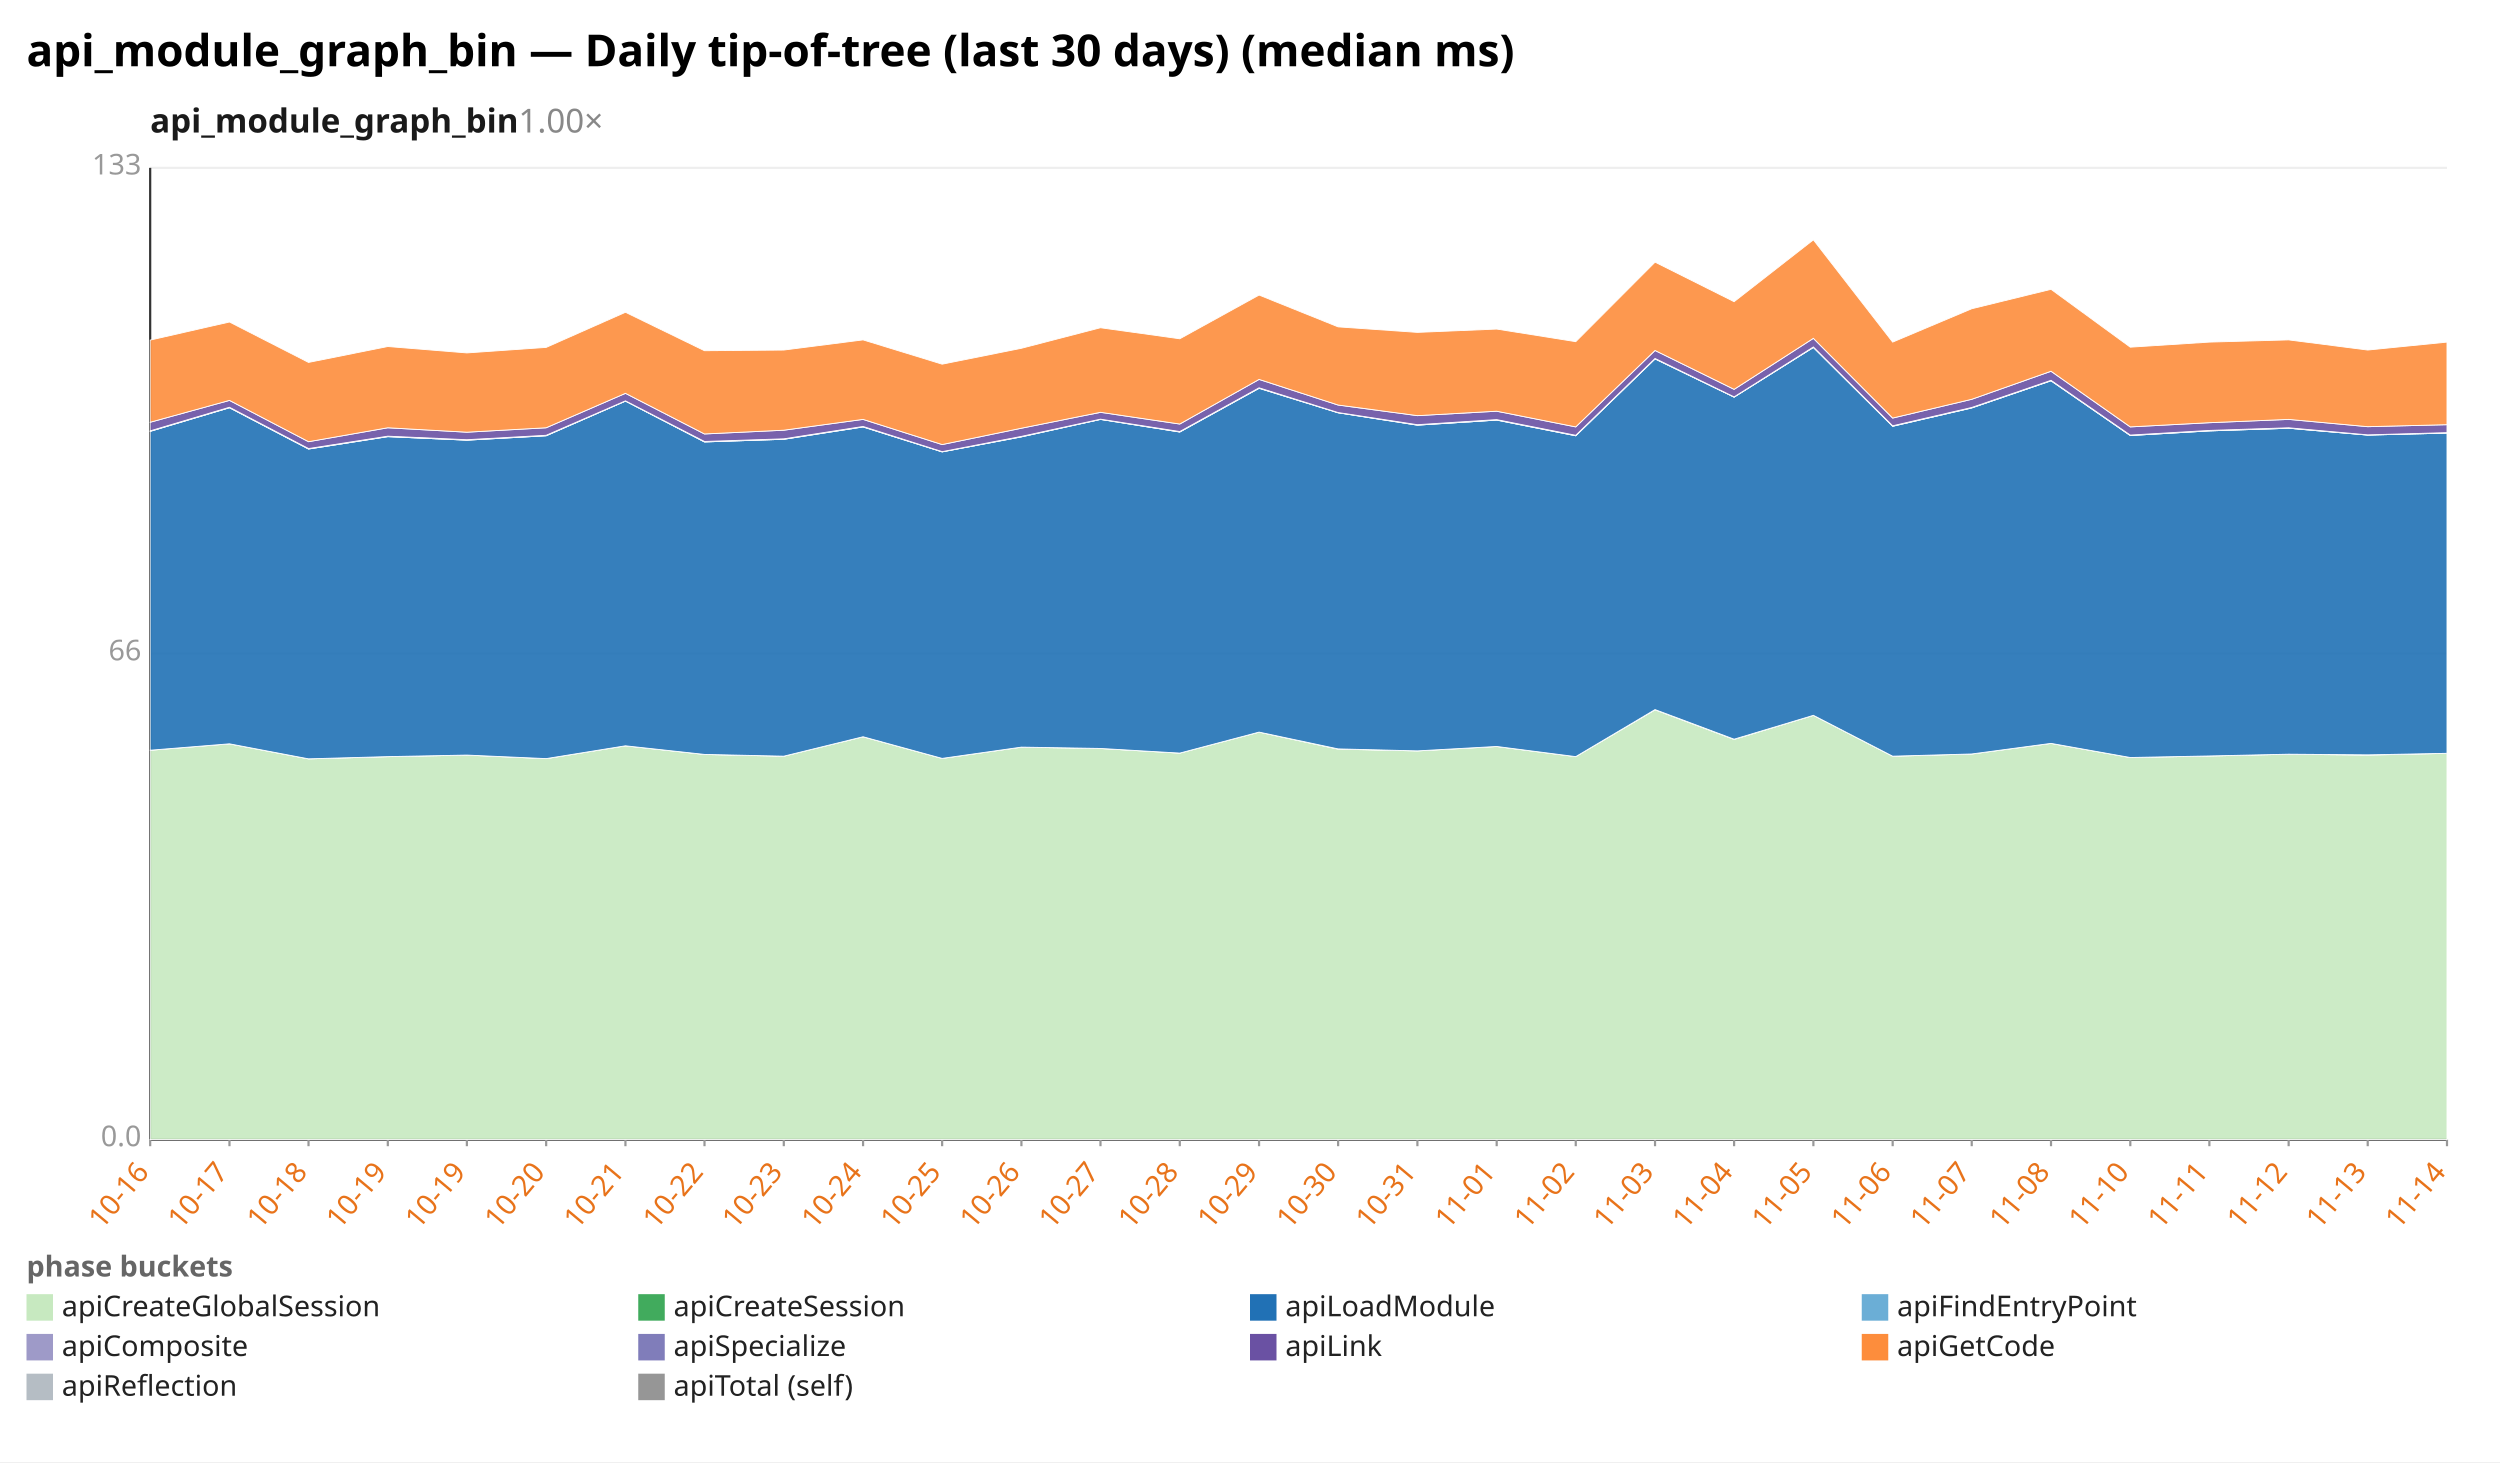
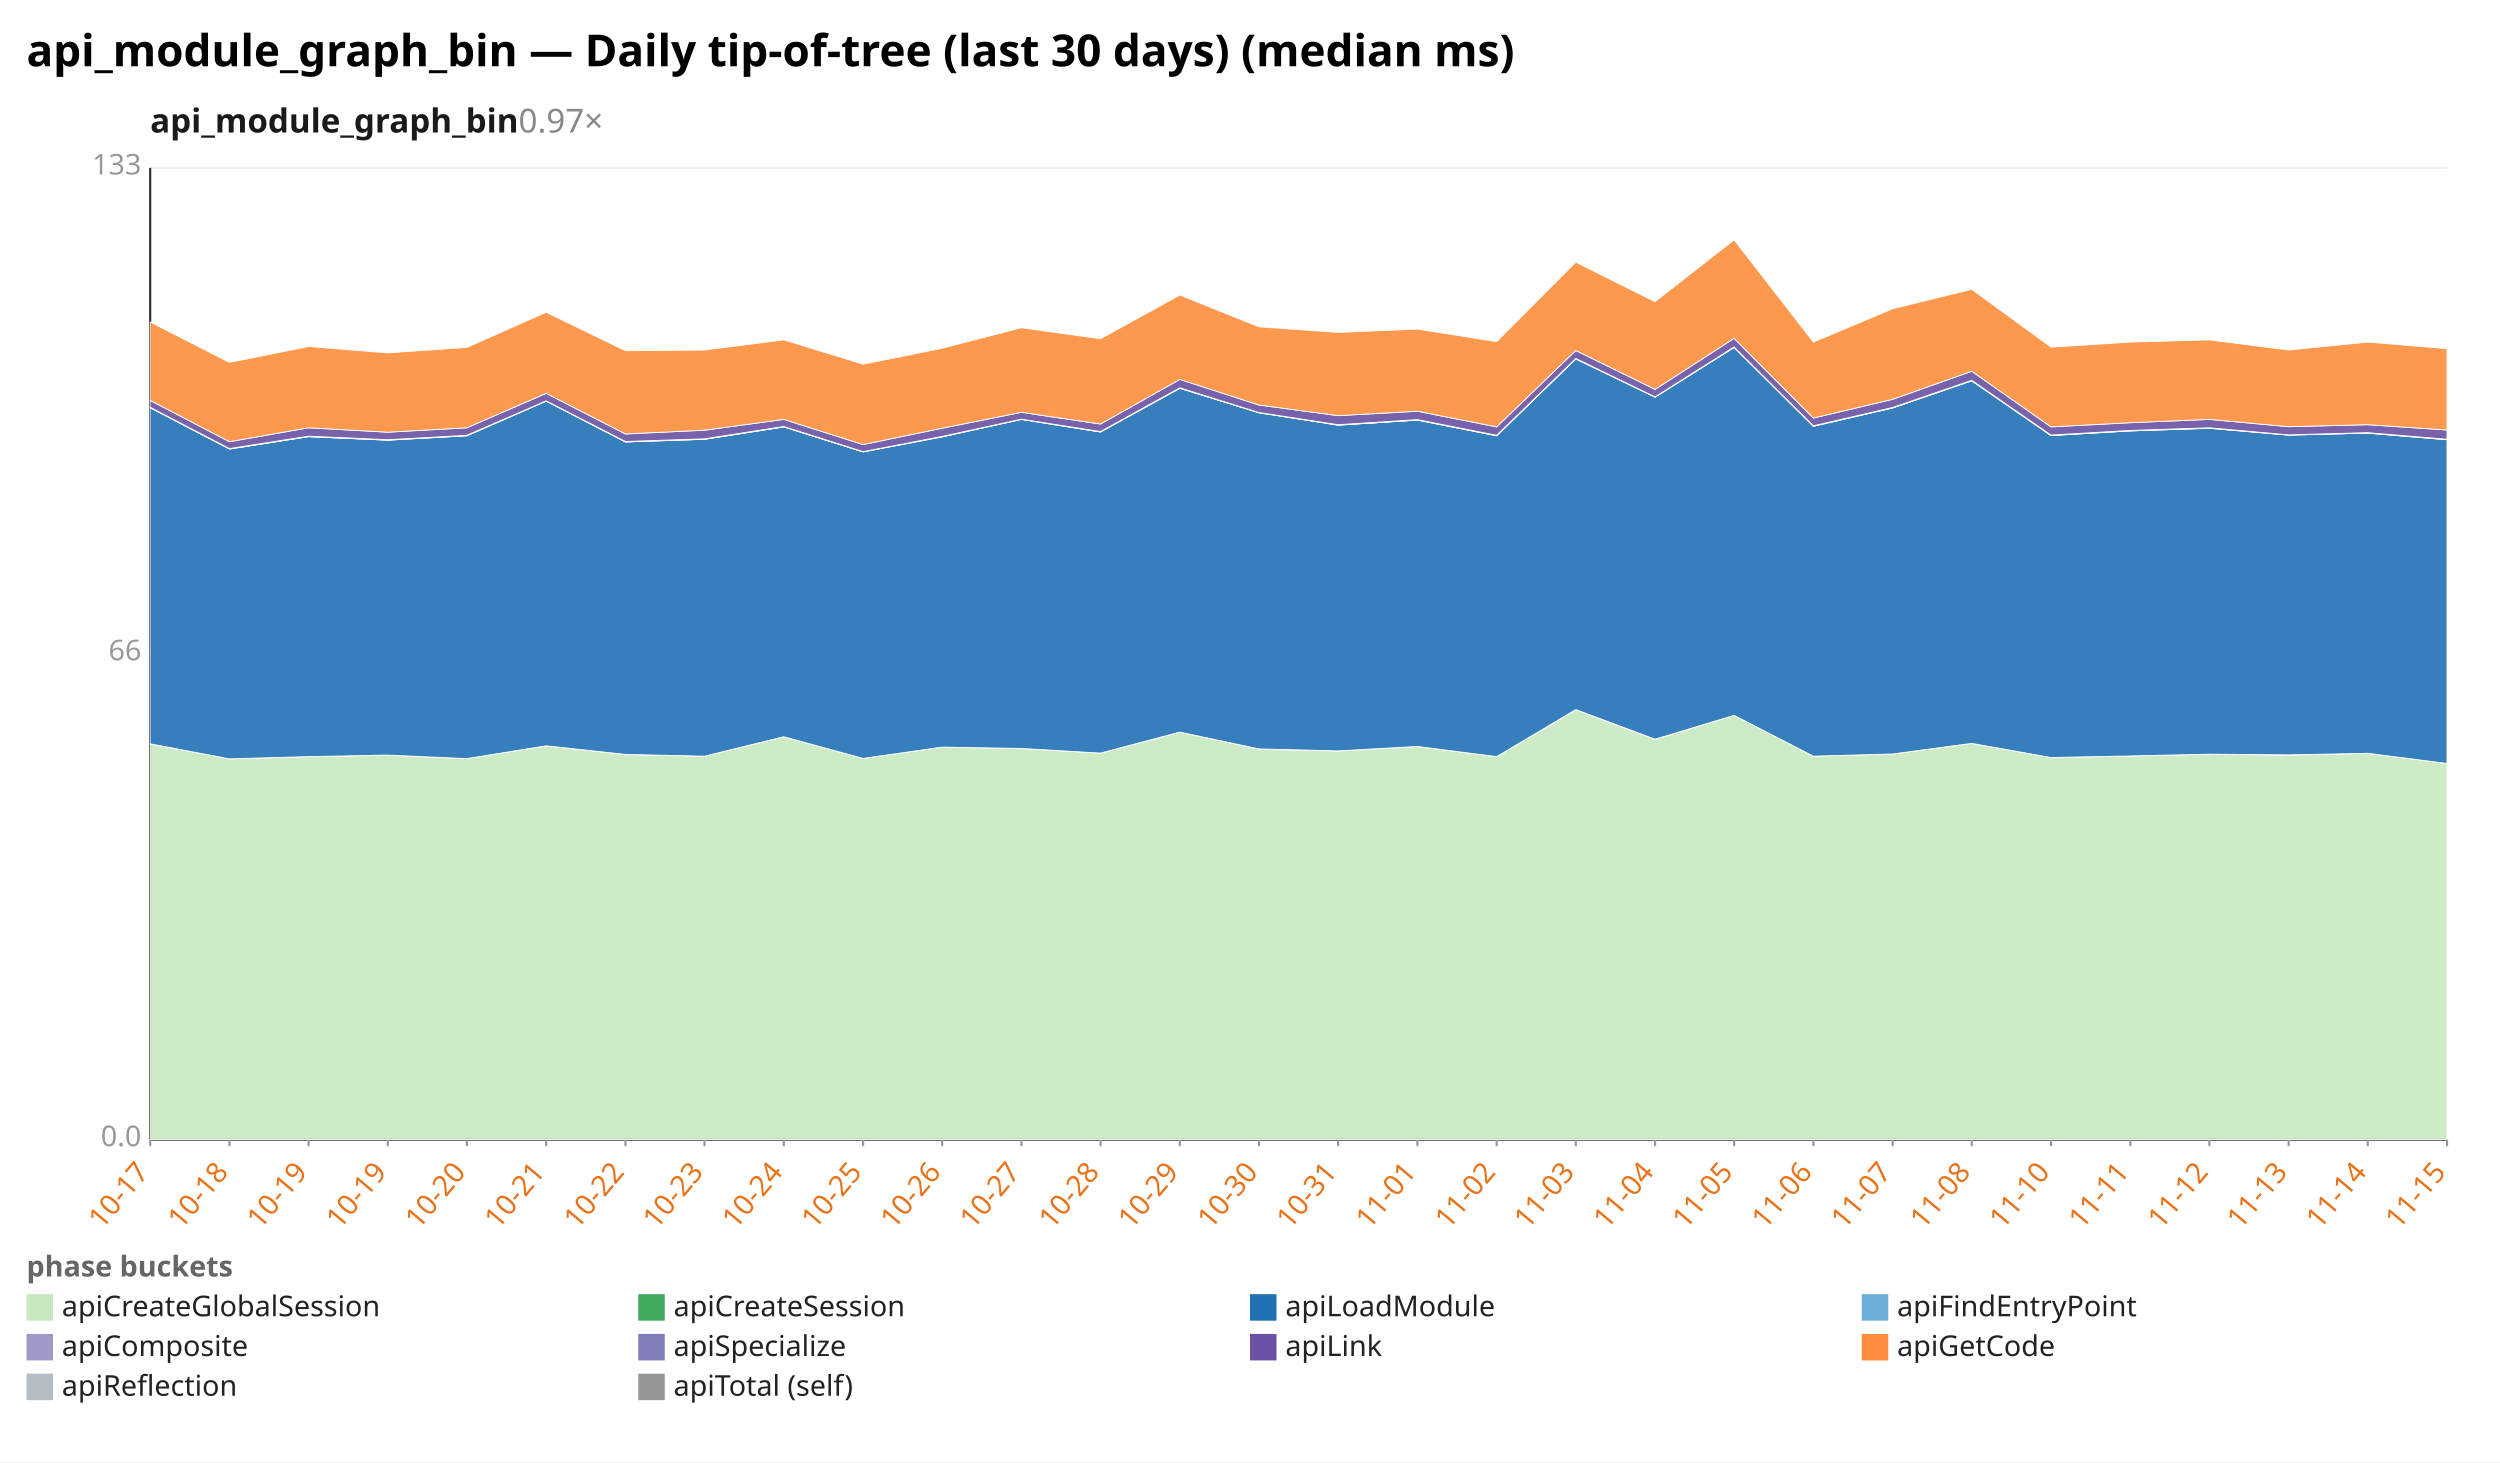
<svg xmlns="http://www.w3.org/2000/svg" width="1132" height="662" viewBox="0 0 1132 662" preserveAspectRatio="xMidYMid meet" font-family="sans-serif" font-size="13">
  <rect width="1132" height="662" fill="white" />
  <text x="12" y="30" font-size="20" font-weight="bold">api_module_graph_bin — Daily tip-of-tree (last 30 days) (median ms)</text>
-   <text x="68" y="60" font-size="15" font-weight="600" fill="#1a1a1a">api_module_graph_bin<tspan fill="#888" font-weight="400" text-decoration="none">  1.00×</tspan>
+   <text x="68" y="60" font-size="15" font-weight="600" fill="#1a1a1a">api_module_graph_bin<tspan fill="#888" font-weight="400" text-decoration="none">  0.97×</tspan>
  </text>
  <line x1="68.0" y1="516.0" x2="1108.0" y2="516.0" stroke="#eee" />
  <text x="64.0" y="519.0" text-anchor="end" fill="#999">0.0</text>
  <line x1="68.0" y1="296.0" x2="1108.0" y2="296.0" stroke="#eee" />
  <text x="64.0" y="299.0" text-anchor="end" fill="#999">66</text>
  <line x1="68.0" y1="76.0" x2="1108.0" y2="76.0" stroke="#eee" />
  <text x="64.0" y="79.0" text-anchor="end" fill="#999">133</text>
  <line x1="68.0" y1="76.0" x2="68.0" y2="516.0" stroke="#333" />
  <line x1="68.0" y1="516.0" x2="1108.0" y2="516.0" stroke="#333" />
  <line x1="68.0" y1="516.0" x2="68.0" y2="519.0" stroke="#999" />
-   <text x="68.0" y="531.0" text-anchor="end" fill="#e8731a" transform="rotate(-50 68.0 531.0)">10-16</text>
+   <text x="68.0" y="531.0" text-anchor="end" fill="#e8731a" transform="rotate(-50 68.0 531.0)">10-17</text>
  <line x1="103.9" y1="516.0" x2="103.9" y2="519.0" stroke="#999" />
-   <text x="103.9" y="531.0" text-anchor="end" fill="#e8731a" transform="rotate(-50 103.9 531.0)">10-17</text>
+   <text x="103.9" y="531.0" text-anchor="end" fill="#e8731a" transform="rotate(-50 103.9 531.0)">10-18</text>
  <line x1="139.7" y1="516.0" x2="139.7" y2="519.0" stroke="#999" />
-   <text x="139.7" y="531.0" text-anchor="end" fill="#e8731a" transform="rotate(-50 139.7 531.0)">10-18</text>
+   <text x="139.7" y="531.0" text-anchor="end" fill="#e8731a" transform="rotate(-50 139.7 531.0)">10-19</text>
  <line x1="175.6" y1="516.0" x2="175.6" y2="519.0" stroke="#999" />
  <text x="175.6" y="531.0" text-anchor="end" fill="#e8731a" transform="rotate(-50 175.6 531.0)">10-19</text>
  <line x1="211.4" y1="516.0" x2="211.4" y2="519.0" stroke="#999" />
-   <text x="211.4" y="531.0" text-anchor="end" fill="#e8731a" transform="rotate(-50 211.4 531.0)">10-19</text>
+   <text x="211.4" y="531.0" text-anchor="end" fill="#e8731a" transform="rotate(-50 211.4 531.0)">10-20</text>
  <line x1="247.3" y1="516.0" x2="247.3" y2="519.0" stroke="#999" />
-   <text x="247.3" y="531.0" text-anchor="end" fill="#e8731a" transform="rotate(-50 247.3 531.0)">10-20</text>
+   <text x="247.3" y="531.0" text-anchor="end" fill="#e8731a" transform="rotate(-50 247.3 531.0)">10-21</text>
  <line x1="283.2" y1="516.0" x2="283.2" y2="519.0" stroke="#999" />
-   <text x="283.2" y="531.0" text-anchor="end" fill="#e8731a" transform="rotate(-50 283.2 531.0)">10-21</text>
+   <text x="283.2" y="531.0" text-anchor="end" fill="#e8731a" transform="rotate(-50 283.2 531.0)">10-22</text>
  <line x1="319.0" y1="516.0" x2="319.0" y2="519.0" stroke="#999" />
-   <text x="319.0" y="531.0" text-anchor="end" fill="#e8731a" transform="rotate(-50 319.0 531.0)">10-22</text>
+   <text x="319.0" y="531.0" text-anchor="end" fill="#e8731a" transform="rotate(-50 319.0 531.0)">10-23</text>
  <line x1="354.9" y1="516.0" x2="354.9" y2="519.0" stroke="#999" />
-   <text x="354.9" y="531.0" text-anchor="end" fill="#e8731a" transform="rotate(-50 354.9 531.0)">10-23</text>
+   <text x="354.9" y="531.0" text-anchor="end" fill="#e8731a" transform="rotate(-50 354.9 531.0)">10-24</text>
  <line x1="390.8" y1="516.0" x2="390.8" y2="519.0" stroke="#999" />
-   <text x="390.8" y="531.0" text-anchor="end" fill="#e8731a" transform="rotate(-50 390.8 531.0)">10-24</text>
+   <text x="390.8" y="531.0" text-anchor="end" fill="#e8731a" transform="rotate(-50 390.8 531.0)">10-25</text>
  <line x1="426.6" y1="516.0" x2="426.6" y2="519.0" stroke="#999" />
-   <text x="426.6" y="531.0" text-anchor="end" fill="#e8731a" transform="rotate(-50 426.6 531.0)">10-25</text>
+   <text x="426.6" y="531.0" text-anchor="end" fill="#e8731a" transform="rotate(-50 426.6 531.0)">10-26</text>
  <line x1="462.5" y1="516.0" x2="462.5" y2="519.0" stroke="#999" />
-   <text x="462.5" y="531.0" text-anchor="end" fill="#e8731a" transform="rotate(-50 462.5 531.0)">10-26</text>
+   <text x="462.5" y="531.0" text-anchor="end" fill="#e8731a" transform="rotate(-50 462.5 531.0)">10-27</text>
  <line x1="498.3" y1="516.0" x2="498.3" y2="519.0" stroke="#999" />
-   <text x="498.3" y="531.0" text-anchor="end" fill="#e8731a" transform="rotate(-50 498.3 531.0)">10-27</text>
+   <text x="498.3" y="531.0" text-anchor="end" fill="#e8731a" transform="rotate(-50 498.3 531.0)">10-28</text>
  <line x1="534.2" y1="516.0" x2="534.2" y2="519.0" stroke="#999" />
-   <text x="534.2" y="531.0" text-anchor="end" fill="#e8731a" transform="rotate(-50 534.2 531.0)">10-28</text>
+   <text x="534.2" y="531.0" text-anchor="end" fill="#e8731a" transform="rotate(-50 534.2 531.0)">10-29</text>
  <line x1="570.1" y1="516.0" x2="570.1" y2="519.0" stroke="#999" />
-   <text x="570.1" y="531.0" text-anchor="end" fill="#e8731a" transform="rotate(-50 570.1 531.0)">10-29</text>
+   <text x="570.1" y="531.0" text-anchor="end" fill="#e8731a" transform="rotate(-50 570.1 531.0)">10-30</text>
  <line x1="605.9" y1="516.0" x2="605.9" y2="519.0" stroke="#999" />
-   <text x="605.9" y="531.0" text-anchor="end" fill="#e8731a" transform="rotate(-50 605.9 531.0)">10-30</text>
+   <text x="605.9" y="531.0" text-anchor="end" fill="#e8731a" transform="rotate(-50 605.9 531.0)">10-31</text>
  <line x1="641.8" y1="516.0" x2="641.8" y2="519.0" stroke="#999" />
-   <text x="641.8" y="531.0" text-anchor="end" fill="#e8731a" transform="rotate(-50 641.8 531.0)">10-31</text>
+   <text x="641.8" y="531.0" text-anchor="end" fill="#e8731a" transform="rotate(-50 641.8 531.0)">11-01</text>
  <line x1="677.7" y1="516.0" x2="677.7" y2="519.0" stroke="#999" />
-   <text x="677.7" y="531.0" text-anchor="end" fill="#e8731a" transform="rotate(-50 677.7 531.0)">11-01</text>
+   <text x="677.7" y="531.0" text-anchor="end" fill="#e8731a" transform="rotate(-50 677.7 531.0)">11-02</text>
  <line x1="713.5" y1="516.0" x2="713.5" y2="519.0" stroke="#999" />
-   <text x="713.5" y="531.0" text-anchor="end" fill="#e8731a" transform="rotate(-50 713.5 531.0)">11-02</text>
+   <text x="713.5" y="531.0" text-anchor="end" fill="#e8731a" transform="rotate(-50 713.5 531.0)">11-03</text>
  <line x1="749.4" y1="516.0" x2="749.4" y2="519.0" stroke="#999" />
-   <text x="749.4" y="531.0" text-anchor="end" fill="#e8731a" transform="rotate(-50 749.4 531.0)">11-03</text>
+   <text x="749.4" y="531.0" text-anchor="end" fill="#e8731a" transform="rotate(-50 749.4 531.0)">11-04</text>
  <line x1="785.2" y1="516.0" x2="785.2" y2="519.0" stroke="#999" />
-   <text x="785.2" y="531.0" text-anchor="end" fill="#e8731a" transform="rotate(-50 785.2 531.0)">11-04</text>
+   <text x="785.2" y="531.0" text-anchor="end" fill="#e8731a" transform="rotate(-50 785.2 531.0)">11-05</text>
  <line x1="821.1" y1="516.0" x2="821.1" y2="519.0" stroke="#999" />
-   <text x="821.1" y="531.0" text-anchor="end" fill="#e8731a" transform="rotate(-50 821.1 531.0)">11-05</text>
+   <text x="821.1" y="531.0" text-anchor="end" fill="#e8731a" transform="rotate(-50 821.1 531.0)">11-06</text>
  <line x1="857.0" y1="516.0" x2="857.0" y2="519.0" stroke="#999" />
-   <text x="857.0" y="531.0" text-anchor="end" fill="#e8731a" transform="rotate(-50 857.0 531.0)">11-06</text>
+   <text x="857.0" y="531.0" text-anchor="end" fill="#e8731a" transform="rotate(-50 857.0 531.0)">11-07</text>
  <line x1="892.8" y1="516.0" x2="892.8" y2="519.0" stroke="#999" />
-   <text x="892.8" y="531.0" text-anchor="end" fill="#e8731a" transform="rotate(-50 892.8 531.0)">11-07</text>
+   <text x="892.8" y="531.0" text-anchor="end" fill="#e8731a" transform="rotate(-50 892.8 531.0)">11-08</text>
  <line x1="928.7" y1="516.0" x2="928.7" y2="519.0" stroke="#999" />
-   <text x="928.7" y="531.0" text-anchor="end" fill="#e8731a" transform="rotate(-50 928.7 531.0)">11-08</text>
+   <text x="928.7" y="531.0" text-anchor="end" fill="#e8731a" transform="rotate(-50 928.7 531.0)">11-10</text>
  <line x1="964.6" y1="516.0" x2="964.6" y2="519.0" stroke="#999" />
-   <text x="964.6" y="531.0" text-anchor="end" fill="#e8731a" transform="rotate(-50 964.6 531.0)">11-10</text>
+   <text x="964.6" y="531.0" text-anchor="end" fill="#e8731a" transform="rotate(-50 964.6 531.0)">11-11</text>
  <line x1="1000.4" y1="516.0" x2="1000.4" y2="519.0" stroke="#999" />
-   <text x="1000.4" y="531.0" text-anchor="end" fill="#e8731a" transform="rotate(-50 1000.4 531.0)">11-11</text>
+   <text x="1000.4" y="531.0" text-anchor="end" fill="#e8731a" transform="rotate(-50 1000.4 531.0)">11-12</text>
  <line x1="1036.3" y1="516.0" x2="1036.3" y2="519.0" stroke="#999" />
-   <text x="1036.3" y="531.0" text-anchor="end" fill="#e8731a" transform="rotate(-50 1036.3 531.0)">11-12</text>
+   <text x="1036.3" y="531.0" text-anchor="end" fill="#e8731a" transform="rotate(-50 1036.3 531.0)">11-13</text>
  <line x1="1072.1" y1="516.0" x2="1072.1" y2="519.0" stroke="#999" />
-   <text x="1072.1" y="531.0" text-anchor="end" fill="#e8731a" transform="rotate(-50 1072.1 531.0)">11-13</text>
+   <text x="1072.1" y="531.0" text-anchor="end" fill="#e8731a" transform="rotate(-50 1072.1 531.0)">11-14</text>
  <line x1="1108.0" y1="516.0" x2="1108.0" y2="519.0" stroke="#999" />
-   <text x="1108.0" y="531.0" text-anchor="end" fill="#e8731a" transform="rotate(-50 1108.0 531.0)">11-14</text>
-   <polygon points="68.0,339.7 103.9,336.8 139.7,343.6 175.6,342.6 211.4,341.9 247.3,343.5 283.2,337.7 319.0,341.6 354.9,342.4 390.8,333.6 426.6,343.4 462.5,338.3 498.3,338.9 534.2,341.0 570.1,331.5 605.9,339.2 641.8,340.0 677.7,338.0 713.5,342.6 749.4,321.4 785.2,334.8 821.1,323.9 857.0,342.4 892.8,341.4 928.7,336.6 964.6,343.0 1000.4,342.3 1036.3,341.5 1072.1,341.9 1108.0,341.1 1108.0,516.0 1072.1,516.0 1036.3,516.0 1000.4,516.0 964.6,516.0 928.7,516.0 892.8,516.0 857.0,516.0 821.1,516.0 785.2,516.0 749.4,516.0 713.5,516.0 677.7,516.0 641.8,516.0 605.9,516.0 570.1,516.0 534.2,516.0 498.3,516.0 462.5,516.0 426.6,516.0 390.8,516.0 354.9,516.0 319.0,516.0 283.2,516.0 247.3,516.0 211.4,516.0 175.6,516.0 139.7,516.0 103.9,516.0 68.0,516.0" fill="#c7e9c0" fill-opacity="0.9" stroke="#fff" stroke-width="0.4" />
-   <polygon points="68.0,339.7 103.9,336.8 139.7,343.6 175.6,342.6 211.4,341.9 247.3,343.5 283.2,337.7 319.0,341.6 354.9,342.4 390.8,333.6 426.6,343.4 462.5,338.3 498.3,338.9 534.2,341.0 570.1,331.5 605.9,339.1 641.8,340.0 677.7,338.0 713.5,342.6 749.4,321.3 785.2,334.7 821.1,323.9 857.0,342.4 892.8,341.4 928.7,336.6 964.6,343.0 1000.4,342.3 1036.3,341.5 1072.1,341.8 1108.0,341.1 1108.0,341.1 1072.1,341.9 1036.3,341.5 1000.4,342.3 964.6,343.0 928.7,336.6 892.8,341.4 857.0,342.4 821.1,323.9 785.2,334.8 749.4,321.4 713.5,342.6 677.7,338.0 641.8,340.0 605.9,339.2 570.1,331.5 534.2,341.0 498.3,338.9 462.5,338.3 426.6,343.4 390.8,333.6 354.9,342.4 319.0,341.6 283.2,337.7 247.3,343.5 211.4,341.9 175.6,342.6 139.7,343.6 103.9,336.8 68.0,339.7" fill="#41ab5d" fill-opacity="0.9" stroke="#fff" stroke-width="0.4" />
-   <polygon points="68.0,195.3 103.9,184.6 139.7,203.3 175.6,197.7 211.4,199.3 247.3,197.3 283.2,181.6 319.0,200.1 354.9,198.9 390.8,193.3 426.6,204.6 462.5,197.8 498.3,189.9 534.2,195.6 570.1,175.8 605.9,186.9 641.8,192.5 677.7,190.2 713.5,197.3 749.4,162.5 785.2,179.8 821.1,157.3 857.0,193.0 892.8,184.7 928.7,172.4 964.6,197.2 1000.4,195.1 1036.3,193.9 1072.1,197.0 1108.0,196.1 1108.0,341.1 1072.1,341.8 1036.3,341.5 1000.4,342.3 964.6,343.0 928.7,336.6 892.8,341.4 857.0,342.4 821.1,323.9 785.2,334.7 749.4,321.3 713.5,342.6 677.7,338.0 641.8,340.0 605.9,339.1 570.1,331.5 534.2,341.0 498.3,338.9 462.5,338.3 426.6,343.4 390.8,333.6 354.9,342.4 319.0,341.6 283.2,337.7 247.3,343.5 211.4,341.9 175.6,342.6 139.7,343.6 103.9,336.8 68.0,339.7" fill="#2171b5" fill-opacity="0.9" stroke="#fff" stroke-width="0.4" />
-   <polygon points="68.0,195.3 103.9,184.6 139.7,203.3 175.6,197.7 211.4,199.3 247.3,197.3 283.2,181.6 319.0,200.1 354.9,198.9 390.8,193.3 426.6,204.6 462.5,197.8 498.3,189.9 534.2,195.6 570.1,175.8 605.9,186.9 641.8,192.5 677.7,190.2 713.5,197.3 749.4,162.5 785.2,179.8 821.1,157.3 857.0,193.0 892.8,184.7 928.7,172.4 964.6,197.2 1000.4,195.1 1036.3,193.9 1072.1,197.0 1108.0,196.1 1108.0,196.1 1072.1,197.0 1036.3,193.9 1000.4,195.1 964.6,197.2 928.7,172.4 892.8,184.7 857.0,193.0 821.1,157.3 785.2,179.8 749.4,162.5 713.5,197.3 677.7,190.2 641.8,192.5 605.9,186.9 570.1,175.8 534.2,195.6 498.3,189.9 462.5,197.8 426.6,204.6 390.8,193.3 354.9,198.9 319.0,200.1 283.2,181.6 247.3,197.3 211.4,199.3 175.6,197.7 139.7,203.3 103.9,184.6 68.0,195.3" fill="#6baed6" fill-opacity="0.9" stroke="#fff" stroke-width="0.4" />
-   <polygon points="68.0,195.1 103.9,184.4 139.7,203.1 175.6,197.5 211.4,199.1 247.3,197.1 283.2,181.5 319.0,199.9 354.9,198.7 390.8,193.1 426.6,204.5 462.5,197.6 498.3,189.8 534.2,195.4 570.1,175.6 605.9,186.8 641.8,192.3 677.7,190.0 713.5,197.1 749.4,162.3 785.2,179.7 821.1,157.1 857.0,192.8 892.8,184.5 928.7,172.2 964.6,197.0 1000.4,194.9 1036.3,193.7 1072.1,196.9 1108.0,195.9 1108.0,196.1 1072.1,197.0 1036.3,193.9 1000.4,195.1 964.6,197.2 928.7,172.4 892.8,184.7 857.0,193.0 821.1,157.3 785.2,179.8 749.4,162.5 713.5,197.3 677.7,190.2 641.8,192.5 605.9,186.9 570.1,175.8 534.2,195.6 498.3,189.9 462.5,197.8 426.6,204.6 390.8,193.3 354.9,198.9 319.0,200.1 283.2,181.6 247.3,197.3 211.4,199.3 175.6,197.7 139.7,203.3 103.9,184.6 68.0,195.3" fill="#9e9ac8" fill-opacity="0.9" stroke="#fff" stroke-width="0.4" />
-   <polygon points="68.0,191.2 103.9,181.3 139.7,200.0 175.6,193.7 211.4,195.7 247.3,193.7 283.2,178.1 319.0,196.5 354.9,194.8 390.8,189.9 426.6,201.3 462.5,193.9 498.3,186.7 534.2,192.0 570.1,171.8 605.9,183.4 641.8,188.2 677.7,186.2 713.5,193.3 749.4,158.7 785.2,176.3 821.1,153.2 857.0,189.3 892.8,180.8 928.7,168.1 964.6,193.3 1000.4,191.4 1036.3,189.9 1072.1,193.2 1108.0,192.3 1108.0,195.9 1072.1,196.9 1036.3,193.7 1000.4,194.9 964.6,197.0 928.7,172.2 892.8,184.5 857.0,192.8 821.1,157.1 785.2,179.7 749.4,162.3 713.5,197.1 677.7,190.0 641.8,192.3 605.9,186.8 570.1,175.6 534.2,195.4 498.3,189.8 462.5,197.6 426.6,204.5 390.8,193.1 354.9,198.7 319.0,199.9 283.2,181.5 247.3,197.1 211.4,199.1 175.6,197.5 139.7,203.1 103.9,184.4 68.0,195.1" fill="#6a51a3" fill-opacity="0.9" stroke="#fff" stroke-width="0.4" />
-   <polygon points="68.0,154.0 103.9,145.8 139.7,164.1 175.6,156.9 211.4,159.8 247.3,157.3 283.2,141.4 319.0,158.8 354.9,158.5 390.8,153.9 426.6,164.9 462.5,157.7 498.3,148.4 534.2,153.4 570.1,133.6 605.9,148.0 641.8,150.5 677.7,149.0 713.5,154.7 749.4,118.7 785.2,136.6 821.1,108.6 857.0,154.9 892.8,139.8 928.7,131.0 964.6,157.2 1000.4,154.9 1036.3,153.9 1072.1,158.5 1108.0,154.9 1108.0,192.3 1072.1,193.2 1036.3,189.9 1000.4,191.4 964.6,193.3 928.7,168.1 892.8,180.8 857.0,189.3 821.1,153.2 785.2,176.3 749.4,158.7 713.5,193.3 677.7,186.2 641.8,188.2 605.9,183.4 570.1,171.8 534.2,192.0 498.3,186.7 462.5,193.9 426.6,201.3 390.8,189.9 354.9,194.8 319.0,196.5 283.2,178.1 247.3,193.7 211.4,195.7 175.6,193.7 139.7,200.0 103.9,181.3 68.0,191.2" fill="#fd8d3c" fill-opacity="0.9" stroke="#fff" stroke-width="0.4" />
+   <text x="1108.0" y="531.0" text-anchor="end" fill="#e8731a" transform="rotate(-50 1108.0 531.0)">11-15</text>
+   <polygon points="68.0,336.8 103.9,343.6 139.7,342.6 175.6,341.9 211.4,343.5 247.3,337.7 283.2,341.6 319.0,342.4 354.9,333.6 390.8,343.4 426.6,338.3 462.5,338.9 498.3,341.0 534.2,331.5 570.1,339.2 605.9,340.0 641.8,338.0 677.7,342.6 713.5,321.4 749.4,334.8 785.2,323.9 821.1,342.4 857.0,341.4 892.8,336.6 928.7,343.0 964.6,342.3 1000.4,341.5 1036.3,341.9 1072.1,341.1 1108.0,345.7 1108.0,516.0 1072.1,516.0 1036.3,516.0 1000.4,516.0 964.6,516.0 928.7,516.0 892.8,516.0 857.0,516.0 821.1,516.0 785.2,516.0 749.4,516.0 713.5,516.0 677.7,516.0 641.8,516.0 605.9,516.0 570.1,516.0 534.2,516.0 498.3,516.0 462.5,516.0 426.6,516.0 390.8,516.0 354.9,516.0 319.0,516.0 283.2,516.0 247.3,516.0 211.4,516.0 175.6,516.0 139.7,516.0 103.9,516.0 68.0,516.0" fill="#c7e9c0" fill-opacity="0.9" stroke="#fff" stroke-width="0.4" />
+   <polygon points="68.0,336.8 103.9,343.6 139.7,342.6 175.6,341.9 211.4,343.5 247.3,337.7 283.2,341.6 319.0,342.4 354.9,333.6 390.8,343.4 426.6,338.3 462.5,338.9 498.3,341.0 534.2,331.5 570.1,339.1 605.9,340.0 641.8,338.0 677.7,342.6 713.5,321.3 749.4,334.7 785.2,323.9 821.1,342.4 857.0,341.4 892.8,336.6 928.7,343.0 964.6,342.3 1000.4,341.5 1036.3,341.8 1072.1,341.1 1108.0,345.7 1108.0,345.7 1072.1,341.1 1036.3,341.9 1000.4,341.5 964.6,342.3 928.7,343.0 892.8,336.6 857.0,341.4 821.1,342.4 785.2,323.9 749.4,334.8 713.5,321.4 677.7,342.6 641.8,338.0 605.9,340.0 570.1,339.2 534.2,331.5 498.3,341.0 462.5,338.9 426.6,338.3 390.8,343.4 354.9,333.6 319.0,342.4 283.2,341.6 247.3,337.7 211.4,343.5 175.6,341.9 139.7,342.6 103.9,343.6 68.0,336.8" fill="#41ab5d" fill-opacity="0.9" stroke="#fff" stroke-width="0.4" />
+   <polygon points="68.0,184.6 103.9,203.3 139.7,197.7 175.6,199.3 211.4,197.3 247.3,181.6 283.2,200.1 319.0,198.9 354.9,193.3 390.8,204.6 426.6,197.8 462.5,189.9 498.3,195.6 534.2,175.8 570.1,186.9 605.9,192.5 641.8,190.2 677.7,197.3 713.5,162.5 749.4,179.8 785.2,157.3 821.1,193.0 857.0,184.7 892.8,172.4 928.7,197.2 964.6,195.1 1000.4,193.9 1036.3,197.0 1072.1,196.1 1108.0,199.1 1108.0,345.7 1072.1,341.1 1036.3,341.8 1000.4,341.5 964.6,342.3 928.7,343.0 892.8,336.6 857.0,341.4 821.1,342.4 785.2,323.9 749.4,334.7 713.5,321.3 677.7,342.6 641.8,338.0 605.9,340.0 570.1,339.1 534.2,331.5 498.3,341.0 462.5,338.9 426.6,338.3 390.8,343.4 354.9,333.6 319.0,342.4 283.2,341.6 247.3,337.7 211.4,343.5 175.6,341.9 139.7,342.6 103.9,343.6 68.0,336.8" fill="#2171b5" fill-opacity="0.9" stroke="#fff" stroke-width="0.4" />
+   <polygon points="68.0,184.6 103.9,203.3 139.7,197.7 175.6,199.3 211.4,197.3 247.3,181.6 283.2,200.1 319.0,198.9 354.9,193.3 390.8,204.6 426.6,197.8 462.5,189.9 498.3,195.6 534.2,175.8 570.1,186.9 605.9,192.5 641.8,190.2 677.7,197.3 713.5,162.5 749.4,179.8 785.2,157.3 821.1,193.0 857.0,184.7 892.8,172.4 928.7,197.2 964.6,195.1 1000.4,193.9 1036.3,197.0 1072.1,196.1 1108.0,199.1 1108.0,199.1 1072.1,196.1 1036.3,197.0 1000.4,193.9 964.6,195.1 928.7,197.2 892.8,172.4 857.0,184.7 821.1,193.0 785.2,157.3 749.4,179.8 713.5,162.5 677.7,197.3 641.8,190.2 605.9,192.5 570.1,186.9 534.2,175.8 498.3,195.6 462.5,189.9 426.6,197.8 390.8,204.6 354.9,193.3 319.0,198.9 283.2,200.1 247.3,181.6 211.4,197.3 175.6,199.3 139.7,197.7 103.9,203.3 68.0,184.6" fill="#6baed6" fill-opacity="0.9" stroke="#fff" stroke-width="0.4" />
+   <polygon points="68.0,184.4 103.9,203.1 139.7,197.5 175.6,199.1 211.4,197.1 247.3,181.5 283.2,199.9 319.0,198.7 354.9,193.1 390.8,204.5 426.6,197.6 462.5,189.8 498.3,195.4 534.2,175.6 570.1,186.8 605.9,192.3 641.8,190.0 677.7,197.1 713.5,162.3 749.4,179.7 785.2,157.1 821.1,192.8 857.0,184.5 892.8,172.2 928.7,197.0 964.6,194.9 1000.4,193.7 1036.3,196.9 1072.1,195.9 1108.0,198.9 1108.0,199.1 1072.1,196.1 1036.3,197.0 1000.4,193.9 964.6,195.1 928.7,197.2 892.8,172.4 857.0,184.7 821.1,193.0 785.2,157.3 749.4,179.8 713.5,162.5 677.7,197.3 641.8,190.2 605.9,192.5 570.1,186.9 534.2,175.8 498.3,195.6 462.5,189.9 426.6,197.8 390.8,204.6 354.9,193.3 319.0,198.9 283.2,200.1 247.3,181.6 211.4,197.3 175.6,199.3 139.7,197.7 103.9,203.3 68.0,184.6" fill="#9e9ac8" fill-opacity="0.9" stroke="#fff" stroke-width="0.4" />
+   <polygon points="68.0,181.3 103.9,200.0 139.7,193.7 175.6,195.7 211.4,193.7 247.3,178.1 283.2,196.5 319.0,194.8 354.9,189.9 390.8,201.3 426.6,193.9 462.5,186.7 498.3,192.0 534.2,171.8 570.1,183.4 605.9,188.2 641.8,186.2 677.7,193.3 713.5,158.7 749.4,176.3 785.2,153.2 821.1,189.3 857.0,180.8 892.8,168.1 928.7,193.3 964.6,191.4 1000.4,189.9 1036.3,193.2 1072.1,192.3 1108.0,194.7 1108.0,198.9 1072.1,195.9 1036.3,196.9 1000.4,193.7 964.6,194.9 928.7,197.0 892.8,172.2 857.0,184.5 821.1,192.8 785.2,157.1 749.4,179.7 713.5,162.3 677.7,197.1 641.8,190.0 605.9,192.3 570.1,186.8 534.2,175.6 498.3,195.4 462.5,189.8 426.6,197.6 390.8,204.5 354.9,193.1 319.0,198.7 283.2,199.9 247.3,181.5 211.4,197.1 175.6,199.1 139.7,197.5 103.9,203.1 68.0,184.4" fill="#6a51a3" fill-opacity="0.9" stroke="#fff" stroke-width="0.4" />
+   <polygon points="68.0,145.8 103.9,164.1 139.7,156.9 175.6,159.8 211.4,157.3 247.3,141.4 283.2,158.8 319.0,158.5 354.9,153.9 390.8,164.9 426.6,157.7 462.5,148.4 498.3,153.4 534.2,133.6 570.1,148.0 605.9,150.5 641.8,149.0 677.7,154.7 713.5,118.7 749.4,136.6 785.2,108.6 821.1,154.9 857.0,139.8 892.8,131.0 928.7,157.2 964.6,154.9 1000.4,153.9 1036.3,158.5 1072.1,154.9 1108.0,157.9 1108.0,194.7 1072.1,192.3 1036.3,193.2 1000.4,189.9 964.6,191.4 928.7,193.3 892.8,168.1 857.0,180.8 821.1,189.3 785.2,153.2 749.4,176.3 713.5,158.7 677.7,193.3 641.8,186.2 605.9,188.2 570.1,183.4 534.2,171.8 498.3,192.0 462.5,186.7 426.6,193.9 390.8,201.3 354.9,189.9 319.0,194.8 283.2,196.5 247.3,178.1 211.4,193.7 175.6,195.7 139.7,193.7 103.9,200.0 68.0,181.3" fill="#fd8d3c" fill-opacity="0.9" stroke="#fff" stroke-width="0.4" />
  <text x="12" y="578" fill="#666" font-weight="600">phase buckets</text>
  <rect x="12" y="586" width="12" height="12" fill="#c7e9c0" />
  <text x="28" y="596" fill="#222">apiCreateGlobalSession</text>
  <rect x="289" y="586" width="12" height="12" fill="#41ab5d" />
  <text x="305" y="596" fill="#222">apiCreateSession</text>
  <rect x="566" y="586" width="12" height="12" fill="#2171b5" />
  <text x="582" y="596" fill="#222">apiLoadModule</text>
  <rect x="843" y="586" width="12" height="12" fill="#6baed6" />
  <text x="859" y="596" fill="#222">apiFindEntryPoint</text>
  <rect x="12" y="604" width="12" height="12" fill="#9e9ac8" />
  <text x="28" y="614" fill="#222">apiComposite</text>
  <rect x="289" y="604" width="12" height="12" fill="#807dba" />
  <text x="305" y="614" fill="#222">apiSpecialize</text>
  <rect x="566" y="604" width="12" height="12" fill="#6a51a3" />
  <text x="582" y="614" fill="#222">apiLink</text>
  <rect x="843" y="604" width="12" height="12" fill="#fd8d3c" />
  <text x="859" y="614" fill="#222">apiGetCode</text>
  <rect x="12" y="622" width="12" height="12" fill="#b5bdc4" />
  <text x="28" y="632" fill="#222">apiReflection</text>
  <rect x="289" y="622" width="12" height="12" fill="#969696" />
  <text x="305" y="632" fill="#222">apiTotal (self)</text>
</svg>
